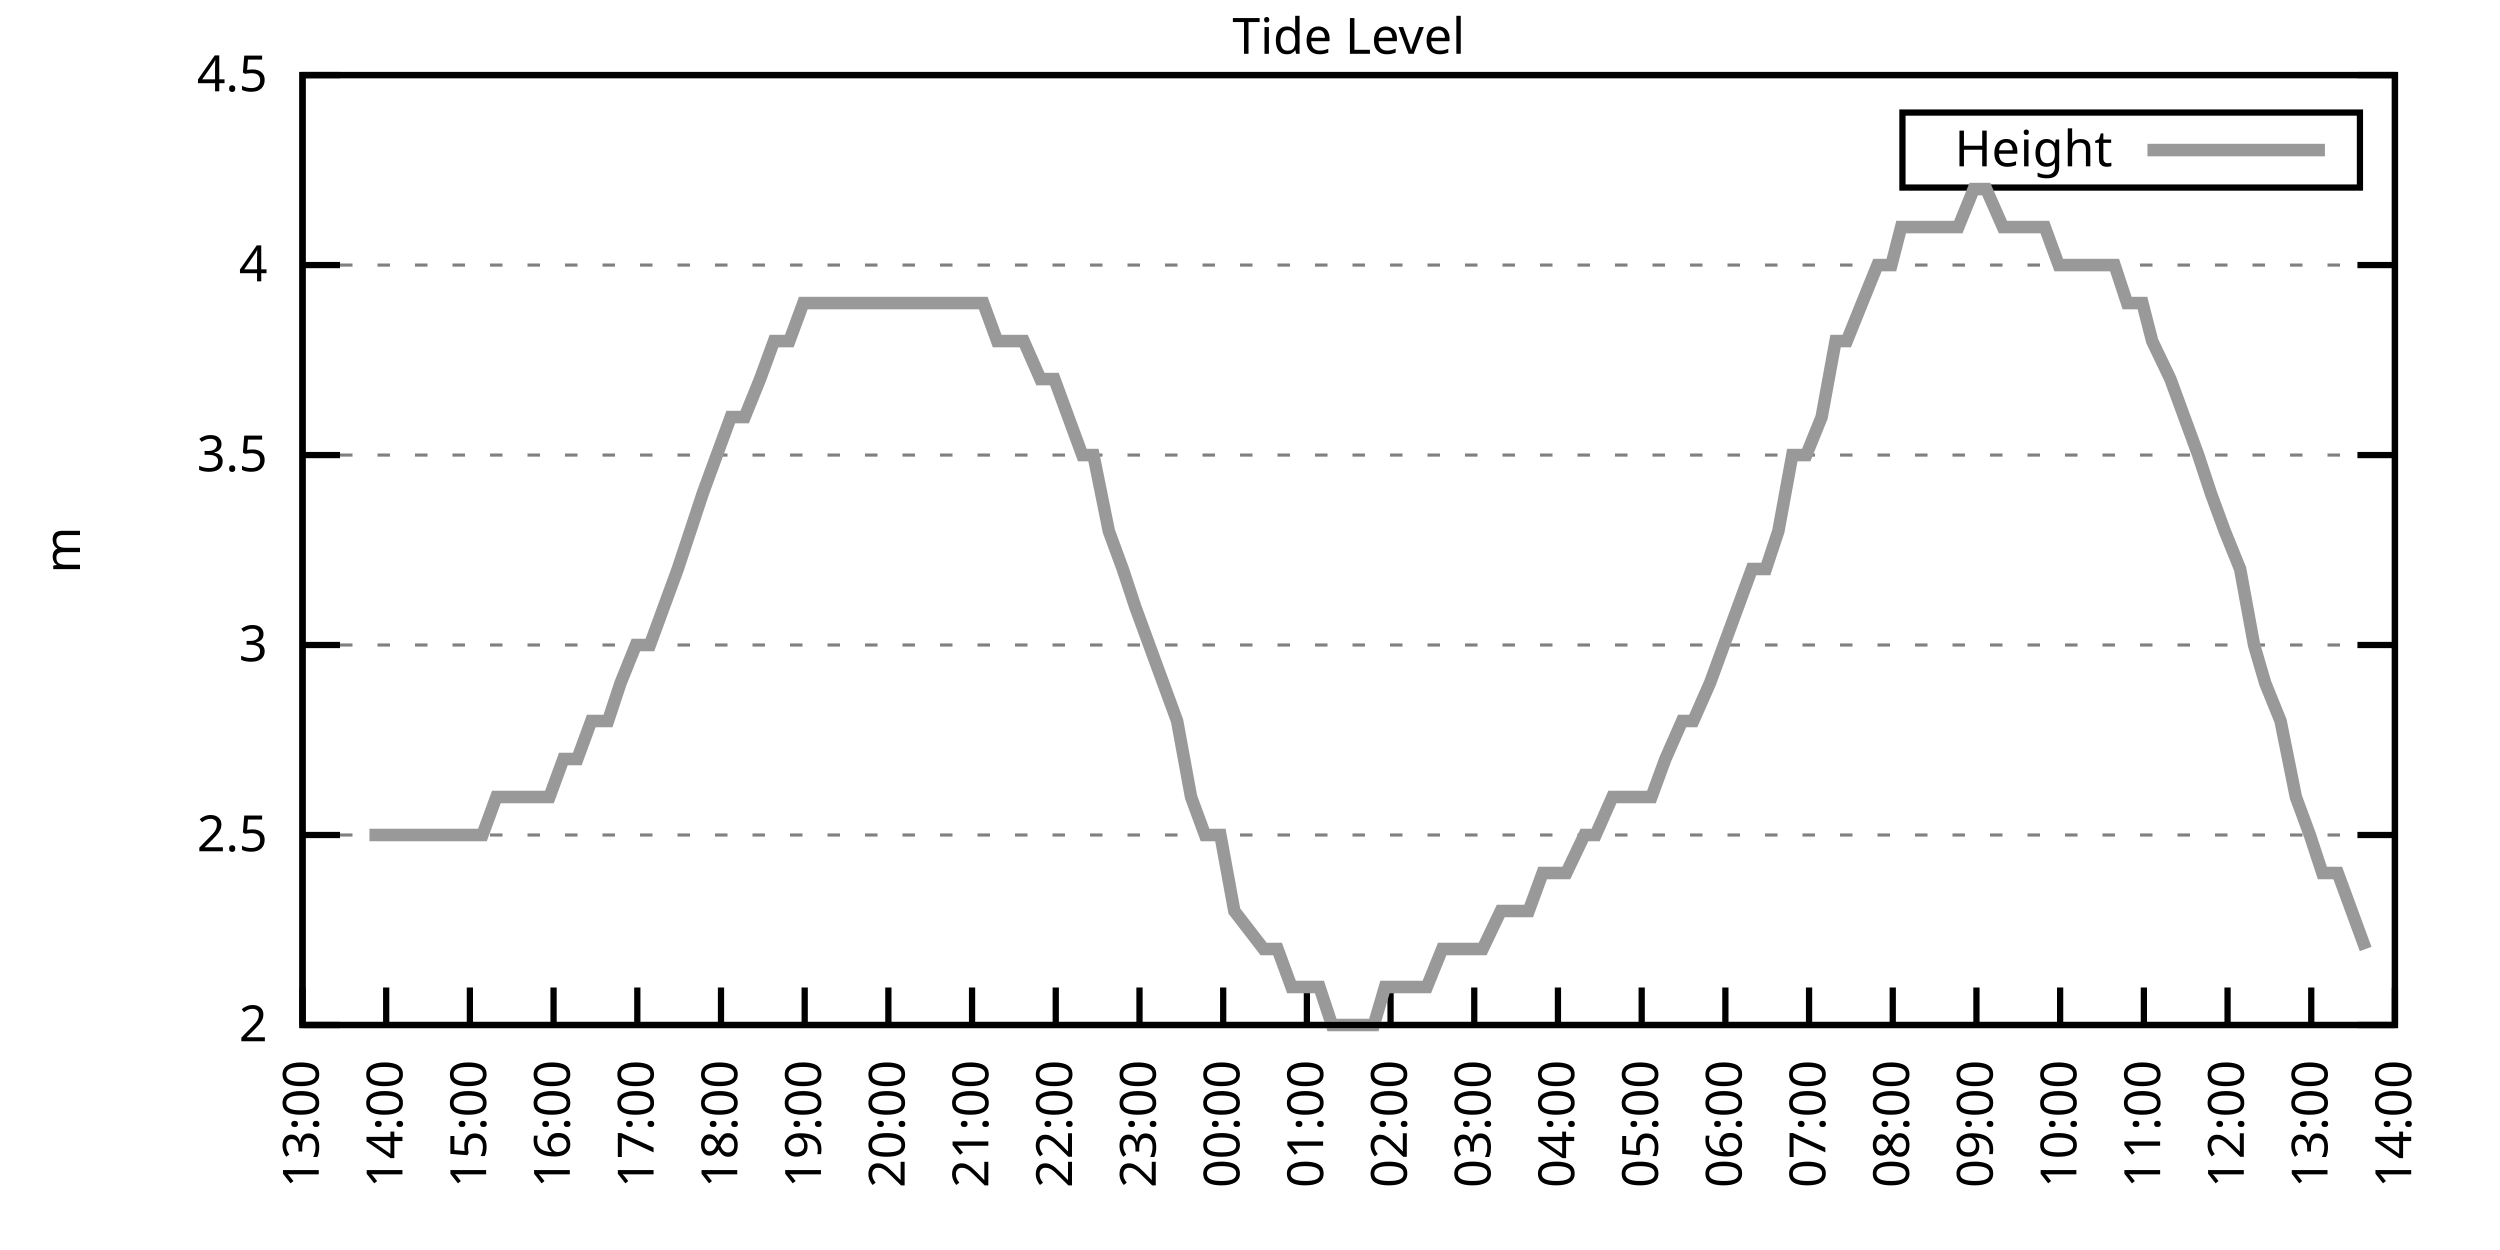
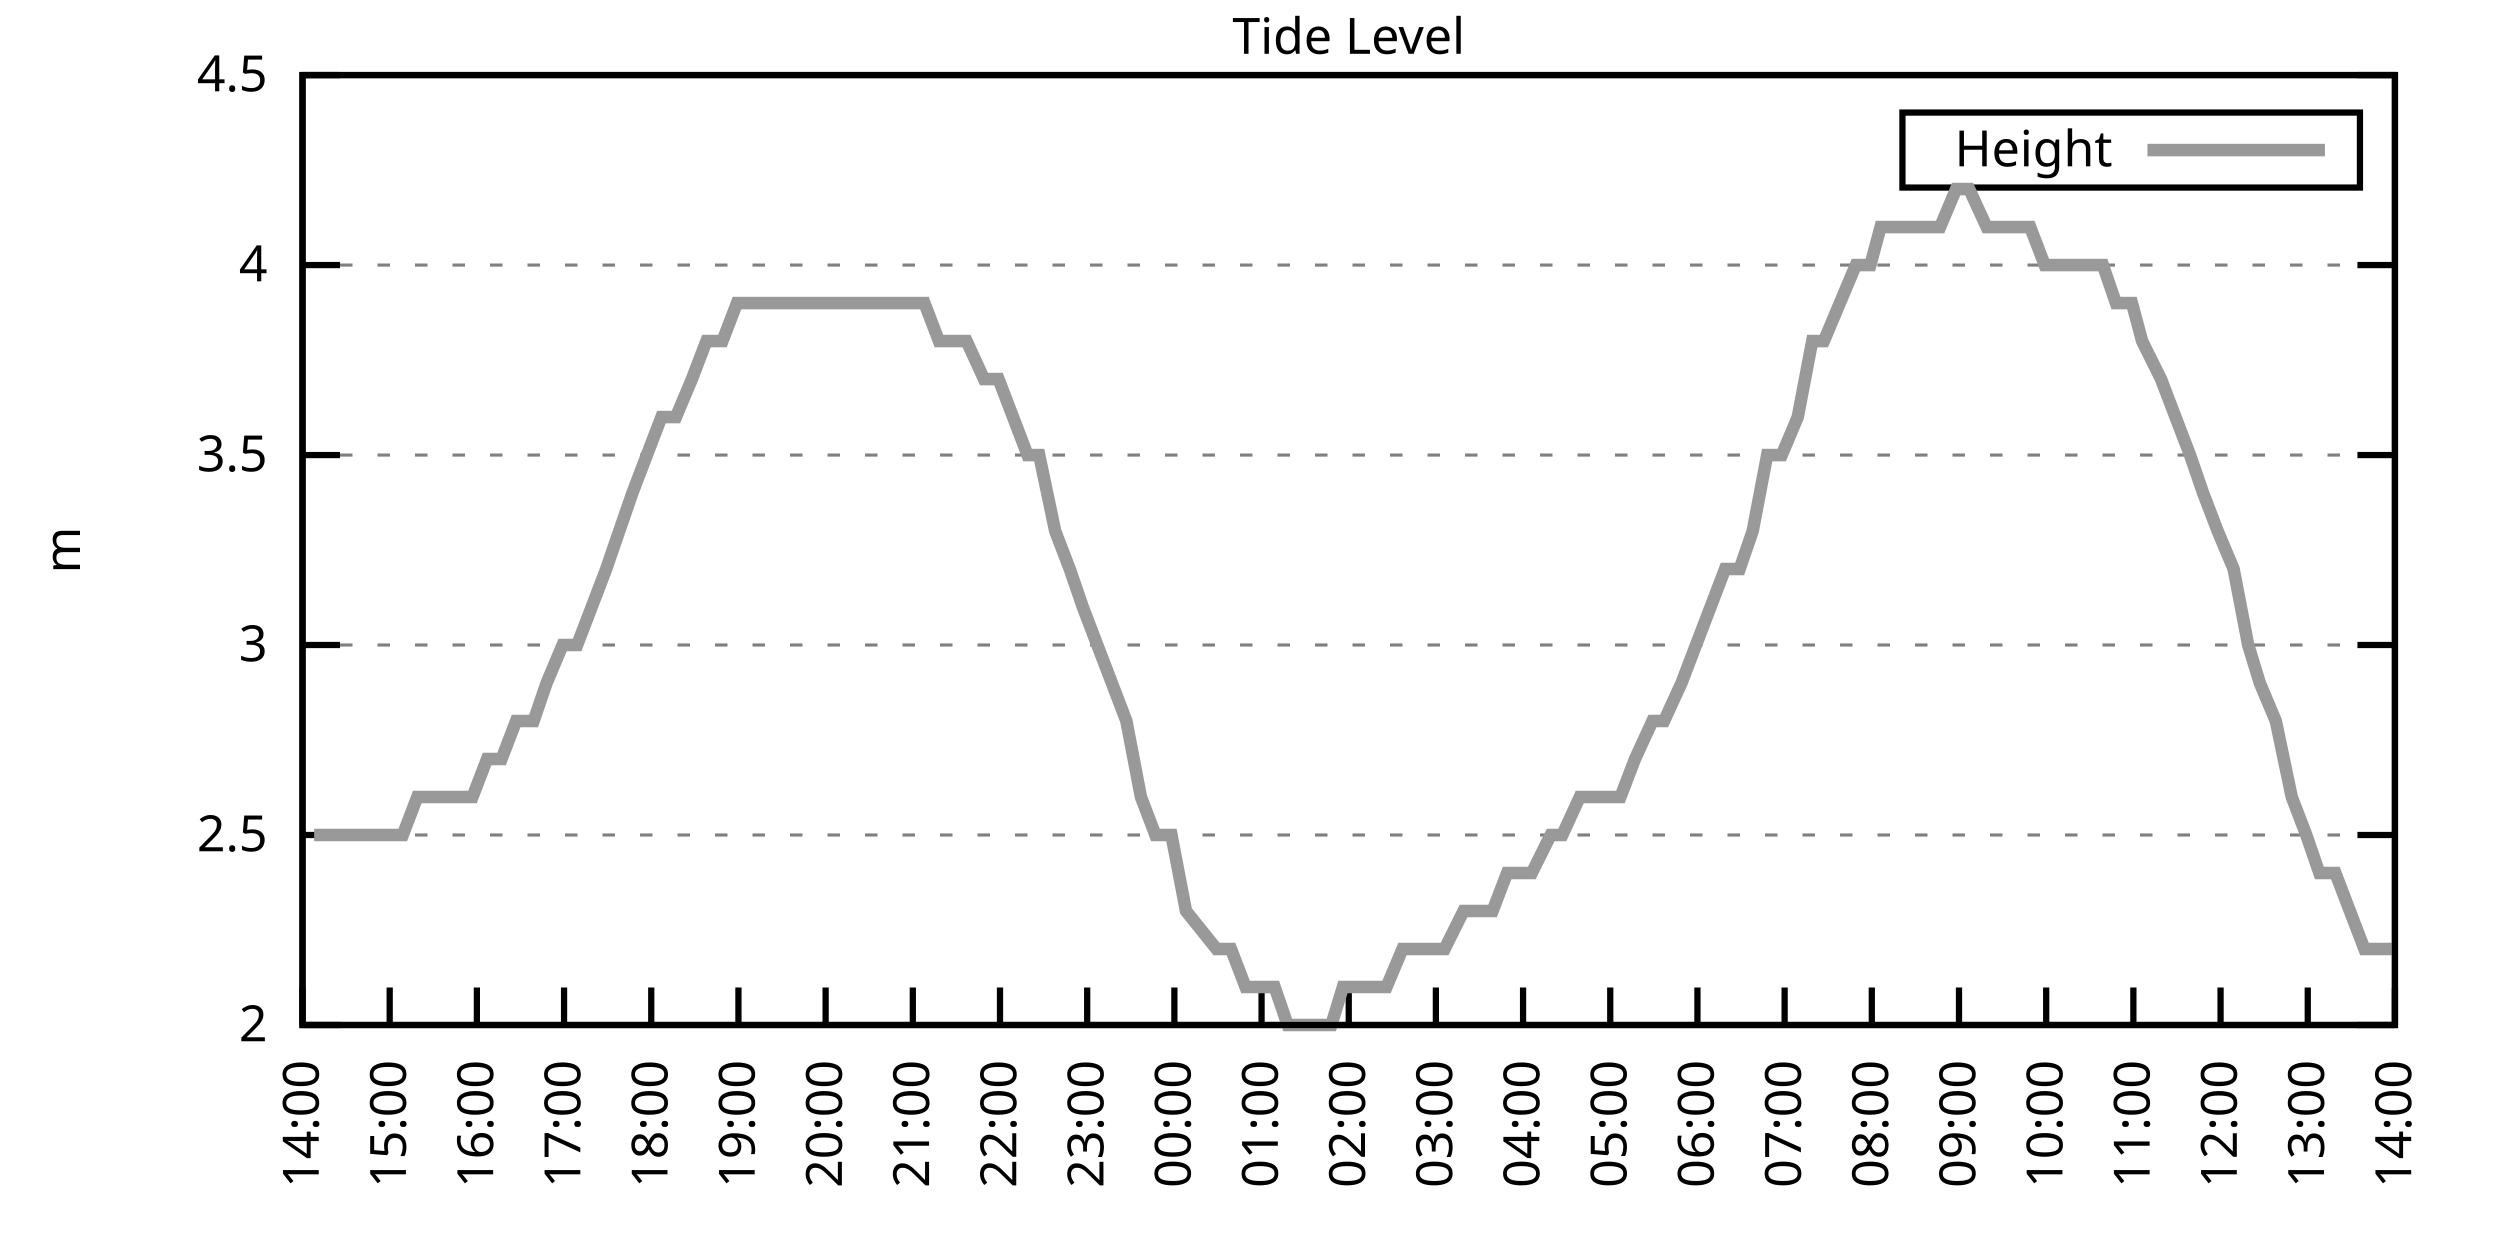
<svg xmlns="http://www.w3.org/2000/svg" xmlns:xlink="http://www.w3.org/1999/xlink" width="400" height="200" viewBox="0 0 400 200">
  <g id="gnuplot_canvas">
    <rect x="0" y="0" width="400" height="200" fill="none" />
    <defs>
      <circle id="gpDot" r="0.5" stroke-width="0.5" stroke="currentColor" />
      <path id="gpPt0" stroke-width="0.333" stroke="currentColor" d="M-1,0 h2 M0,-1 v2" />
      <path id="gpPt1" stroke-width="0.333" stroke="currentColor" d="M-1,-1 L1,1 M1,-1 L-1,1" />
      <path id="gpPt2" stroke-width="0.333" stroke="currentColor" d="M-1,0 L1,0 M0,-1 L0,1 M-1,-1 L1,1 M-1,1 L1,-1" />
      <rect id="gpPt3" stroke-width="0.333" stroke="currentColor" x="-1" y="-1" width="2" height="2" />
      <rect id="gpPt4" stroke-width="0.333" stroke="currentColor" fill="currentColor" x="-1" y="-1" width="2" height="2" />
      <circle id="gpPt5" stroke-width="0.333" stroke="currentColor" cx="0" cy="0" r="1" />
      <use xlink:href="#gpPt5" id="gpPt6" fill="currentColor" stroke="none" />
      <path id="gpPt7" stroke-width="0.333" stroke="currentColor" d="M0,-1.33 L-1.33,0.67 L1.33,0.67 z" />
      <use xlink:href="#gpPt7" id="gpPt8" fill="currentColor" stroke="none" />
      <use xlink:href="#gpPt7" id="gpPt9" stroke="currentColor" transform="rotate(180)" />
      <use xlink:href="#gpPt9" id="gpPt10" fill="currentColor" stroke="none" />
      <use xlink:href="#gpPt3" id="gpPt11" stroke="currentColor" transform="rotate(45)" />
      <use xlink:href="#gpPt11" id="gpPt12" fill="currentColor" stroke="none" />
      <path id="gpPt13" stroke-width="0.333" stroke="currentColor" d="M0,1.330 L1.265,0.411 L0.782,-1.067 L-0.782,-1.076 L-1.265,0.411 z" />
      <use xlink:href="#gpPt13" id="gpPt14" fill="currentColor" stroke="none" />
      <filter id="textbox" filterUnits="objectBoundingBox" x="0" y="0" height="1" width="1">
        <feFlood flood-color="white" flood-opacity="1" result="bgnd" />
        <feComposite in="SourceGraphic" in2="bgnd" operator="atop" />
      </filter>
      <filter id="greybox" filterUnits="objectBoundingBox" x="0" y="0" height="1" width="1">
        <feFlood flood-color="lightgrey" flood-opacity="1" result="grey" />
        <feComposite in="SourceGraphic" in2="grey" operator="atop" />
      </filter>
    </defs>
    <g fill="none" color="white" stroke="currentColor" stroke-width="1.00" stroke-linecap="butt" stroke-linejoin="miter">
</g>
    <g fill="none" color="black" stroke="currentColor" stroke-width="1.00" stroke-linecap="butt" stroke-linejoin="miter">
      <g stroke="none" shape-rendering="crispEdges">
        <polygon fill="rgb(255, 255, 255)" points="48.40,164.00 383.18,164.00 383.18,12.02 48.40,12.02 " />
      </g>
    </g>
    <g fill="none" color="black" stroke="currentColor" stroke-width="1.00" stroke-linecap="butt" stroke-linejoin="miter">
</g>
    <g fill="none" color="black" stroke="black" stroke-width="0.50" stroke-linecap="butt" stroke-linejoin="miter">
</g>
    <g fill="none" color="gray" stroke="currentColor" stroke-width="0.50" stroke-linecap="butt" stroke-linejoin="miter">
      <path stroke="gray" stroke-dasharray="2,4" class="gridline" d="M48.40,164.00 L383.19,164.00  " />
    </g>
    <g fill="none" color="gray" stroke="gray" stroke-width="1.00" stroke-linecap="butt" stroke-linejoin="miter">
</g>
    <g fill="none" color="black" stroke="currentColor" stroke-width="1.00" stroke-linecap="butt" stroke-linejoin="miter">
      <path stroke="black" d="M48.40,164.00 L54.40,164.00 M383.19,164.00 L377.19,164.00  " />
      <g transform="translate(42.80,166.60)" stroke="none" fill="black" font-family="Sans" font-size="8.00" text-anchor="end">
        <text>
          <tspan font-family="Sans"> 2</tspan>
        </text>
      </g>
    </g>
    <g fill="none" color="black" stroke="currentColor" stroke-width="1.00" stroke-linecap="butt" stroke-linejoin="miter">
</g>
    <g fill="none" color="black" stroke="black" stroke-width="0.50" stroke-linecap="butt" stroke-linejoin="miter">
</g>
    <g fill="none" color="gray" stroke="currentColor" stroke-width="0.50" stroke-linecap="butt" stroke-linejoin="miter">
      <path stroke="gray" stroke-dasharray="2,4" class="gridline" d="M48.40,133.60 L383.19,133.60  " />
    </g>
    <g fill="none" color="gray" stroke="gray" stroke-width="1.00" stroke-linecap="butt" stroke-linejoin="miter">
</g>
    <g fill="none" color="black" stroke="currentColor" stroke-width="1.00" stroke-linecap="butt" stroke-linejoin="miter">
      <path stroke="black" d="M48.40,133.60 L54.40,133.60 M383.19,133.60 L377.19,133.60  " />
      <g transform="translate(42.80,136.20)" stroke="none" fill="black" font-family="Sans" font-size="8.00" text-anchor="end">
        <text>
          <tspan font-family="Sans"> 2.5</tspan>
        </text>
      </g>
    </g>
    <g fill="none" color="black" stroke="currentColor" stroke-width="1.00" stroke-linecap="butt" stroke-linejoin="miter">
</g>
    <g fill="none" color="black" stroke="black" stroke-width="0.50" stroke-linecap="butt" stroke-linejoin="miter">
</g>
    <g fill="none" color="gray" stroke="currentColor" stroke-width="0.50" stroke-linecap="butt" stroke-linejoin="miter">
      <path stroke="gray" stroke-dasharray="2,4" class="gridline" d="M48.40,103.20 L383.19,103.20  " />
    </g>
    <g fill="none" color="gray" stroke="gray" stroke-width="1.00" stroke-linecap="butt" stroke-linejoin="miter">
</g>
    <g fill="none" color="black" stroke="currentColor" stroke-width="1.00" stroke-linecap="butt" stroke-linejoin="miter">
      <path stroke="black" d="M48.40,103.20 L54.40,103.20 M383.19,103.20 L377.19,103.20  " />
      <g transform="translate(42.80,105.80)" stroke="none" fill="black" font-family="Sans" font-size="8.00" text-anchor="end">
        <text>
          <tspan font-family="Sans"> 3</tspan>
        </text>
      </g>
    </g>
    <g fill="none" color="black" stroke="currentColor" stroke-width="1.00" stroke-linecap="butt" stroke-linejoin="miter">
</g>
    <g fill="none" color="black" stroke="black" stroke-width="0.50" stroke-linecap="butt" stroke-linejoin="miter">
</g>
    <g fill="none" color="gray" stroke="currentColor" stroke-width="0.50" stroke-linecap="butt" stroke-linejoin="miter">
      <path stroke="gray" stroke-dasharray="2,4" class="gridline" d="M48.40,72.81 L383.19,72.81  " />
    </g>
    <g fill="none" color="gray" stroke="gray" stroke-width="1.00" stroke-linecap="butt" stroke-linejoin="miter">
</g>
    <g fill="none" color="black" stroke="currentColor" stroke-width="1.00" stroke-linecap="butt" stroke-linejoin="miter">
      <path stroke="black" d="M48.40,72.81 L54.40,72.81 M383.19,72.81 L377.19,72.81  " />
      <g transform="translate(42.80,75.41)" stroke="none" fill="black" font-family="Sans" font-size="8.00" text-anchor="end">
        <text>
          <tspan font-family="Sans"> 3.5</tspan>
        </text>
      </g>
    </g>
    <g fill="none" color="black" stroke="currentColor" stroke-width="1.00" stroke-linecap="butt" stroke-linejoin="miter">
</g>
    <g fill="none" color="black" stroke="black" stroke-width="0.50" stroke-linecap="butt" stroke-linejoin="miter">
</g>
    <g fill="none" color="gray" stroke="currentColor" stroke-width="0.50" stroke-linecap="butt" stroke-linejoin="miter">
      <path stroke="gray" stroke-dasharray="2,4" class="gridline" d="M48.40,42.41 L383.19,42.41  " />
    </g>
    <g fill="none" color="gray" stroke="gray" stroke-width="1.00" stroke-linecap="butt" stroke-linejoin="miter">
</g>
    <g fill="none" color="black" stroke="currentColor" stroke-width="1.00" stroke-linecap="butt" stroke-linejoin="miter">
      <path stroke="black" d="M48.40,42.41 L54.40,42.41 M383.19,42.41 L377.19,42.41  " />
      <g transform="translate(42.80,45.01)" stroke="none" fill="black" font-family="Sans" font-size="8.00" text-anchor="end">
        <text>
          <tspan font-family="Sans"> 4</tspan>
        </text>
      </g>
    </g>
    <g fill="none" color="black" stroke="currentColor" stroke-width="1.00" stroke-linecap="butt" stroke-linejoin="miter">
</g>
    <g fill="none" color="black" stroke="black" stroke-width="0.50" stroke-linecap="butt" stroke-linejoin="miter">
</g>
    <g fill="none" color="gray" stroke="currentColor" stroke-width="0.50" stroke-linecap="butt" stroke-linejoin="miter">
      <path stroke="gray" stroke-dasharray="2,4" class="gridline" d="M48.40,12.01 L383.19,12.01  " />
    </g>
    <g fill="none" color="gray" stroke="gray" stroke-width="1.00" stroke-linecap="butt" stroke-linejoin="miter">
</g>
    <g fill="none" color="black" stroke="currentColor" stroke-width="1.00" stroke-linecap="butt" stroke-linejoin="miter">
      <path stroke="black" d="M48.40,12.01 L54.40,12.01 M383.19,12.01 L377.19,12.01  " />
      <g transform="translate(42.80,14.61)" stroke="none" fill="black" font-family="Sans" font-size="8.00" text-anchor="end">
        <text>
          <tspan font-family="Sans"> 4.5</tspan>
        </text>
      </g>
    </g>
    <g fill="none" color="black" stroke="currentColor" stroke-width="1.00" stroke-linecap="butt" stroke-linejoin="miter">
      <path stroke="black" d="M48.40,164.00 L48.40,158.00  " />
      <g transform="translate(51.00,169.60) rotate(270.00)" stroke="none" fill="black" font-family="Sans" font-size="8.00" text-anchor="end">
        <text>
-           <tspan font-family="Sans">13:00</tspan>
-         </text>
-       </g>
-     </g>
-     <g fill="none" color="black" stroke="currentColor" stroke-width="1.00" stroke-linecap="butt" stroke-linejoin="miter">
-       <path stroke="black" d="M61.79,164.00 L61.79,158.00  " />
-       <g transform="translate(64.39,169.60) rotate(270.00)" stroke="none" fill="black" font-family="Sans" font-size="8.00" text-anchor="end">
-         <text>
          <tspan font-family="Sans">14:00</tspan>
        </text>
      </g>
    </g>
    <g fill="none" color="black" stroke="currentColor" stroke-width="1.00" stroke-linecap="butt" stroke-linejoin="miter">
-       <path stroke="black" d="M75.18,164.00 L75.18,158.00  " />
-       <g transform="translate(77.78,169.60) rotate(270.00)" stroke="none" fill="black" font-family="Sans" font-size="8.00" text-anchor="end">
+       <path stroke="black" d="M62.35,164.00 L62.35,158.00  " />
+       <g transform="translate(64.95,169.60) rotate(270.00)" stroke="none" fill="black" font-family="Sans" font-size="8.00" text-anchor="end">
        <text>
          <tspan font-family="Sans">15:00</tspan>
        </text>
      </g>
    </g>
    <g fill="none" color="black" stroke="currentColor" stroke-width="1.00" stroke-linecap="butt" stroke-linejoin="miter">
-       <path stroke="black" d="M88.57,164.00 L88.57,158.00  " />
-       <g transform="translate(91.17,169.60) rotate(270.00)" stroke="none" fill="black" font-family="Sans" font-size="8.00" text-anchor="end">
+       <path stroke="black" d="M76.30,164.00 L76.30,158.00  " />
+       <g transform="translate(78.90,169.60) rotate(270.00)" stroke="none" fill="black" font-family="Sans" font-size="8.00" text-anchor="end">
        <text>
          <tspan font-family="Sans">16:00</tspan>
        </text>
      </g>
    </g>
    <g fill="none" color="black" stroke="currentColor" stroke-width="1.00" stroke-linecap="butt" stroke-linejoin="miter">
-       <path stroke="black" d="M101.97,164.00 L101.97,158.00  " />
-       <g transform="translate(104.57,169.60) rotate(270.00)" stroke="none" fill="black" font-family="Sans" font-size="8.00" text-anchor="end">
+       <path stroke="black" d="M90.25,164.00 L90.25,158.00  " />
+       <g transform="translate(92.85,169.60) rotate(270.00)" stroke="none" fill="black" font-family="Sans" font-size="8.00" text-anchor="end">
        <text>
          <tspan font-family="Sans">17:00</tspan>
        </text>
      </g>
    </g>
    <g fill="none" color="black" stroke="currentColor" stroke-width="1.00" stroke-linecap="butt" stroke-linejoin="miter">
-       <path stroke="black" d="M115.36,164.00 L115.36,158.00  " />
-       <g transform="translate(117.96,169.60) rotate(270.00)" stroke="none" fill="black" font-family="Sans" font-size="8.00" text-anchor="end">
+       <path stroke="black" d="M104.20,164.00 L104.20,158.00  " />
+       <g transform="translate(106.80,169.60) rotate(270.00)" stroke="none" fill="black" font-family="Sans" font-size="8.00" text-anchor="end">
        <text>
          <tspan font-family="Sans">18:00</tspan>
        </text>
      </g>
    </g>
    <g fill="none" color="black" stroke="currentColor" stroke-width="1.00" stroke-linecap="butt" stroke-linejoin="miter">
-       <path stroke="black" d="M128.75,164.00 L128.75,158.00  " />
-       <g transform="translate(131.35,169.60) rotate(270.00)" stroke="none" fill="black" font-family="Sans" font-size="8.00" text-anchor="end">
+       <path stroke="black" d="M118.15,164.00 L118.15,158.00  " />
+       <g transform="translate(120.75,169.60) rotate(270.00)" stroke="none" fill="black" font-family="Sans" font-size="8.00" text-anchor="end">
        <text>
          <tspan font-family="Sans">19:00</tspan>
        </text>
      </g>
    </g>
    <g fill="none" color="black" stroke="currentColor" stroke-width="1.00" stroke-linecap="butt" stroke-linejoin="miter">
-       <path stroke="black" d="M142.14,164.00 L142.14,158.00  " />
-       <g transform="translate(144.74,169.60) rotate(270.00)" stroke="none" fill="black" font-family="Sans" font-size="8.00" text-anchor="end">
+       <path stroke="black" d="M132.10,164.00 L132.10,158.00  " />
+       <g transform="translate(134.70,169.60) rotate(270.00)" stroke="none" fill="black" font-family="Sans" font-size="8.00" text-anchor="end">
        <text>
          <tspan font-family="Sans">20:00</tspan>
        </text>
      </g>
    </g>
    <g fill="none" color="black" stroke="currentColor" stroke-width="1.00" stroke-linecap="butt" stroke-linejoin="miter">
-       <path stroke="black" d="M155.53,164.00 L155.53,158.00  " />
-       <g transform="translate(158.13,169.60) rotate(270.00)" stroke="none" fill="black" font-family="Sans" font-size="8.00" text-anchor="end">
+       <path stroke="black" d="M146.05,164.00 L146.05,158.00  " />
+       <g transform="translate(148.65,169.60) rotate(270.00)" stroke="none" fill="black" font-family="Sans" font-size="8.00" text-anchor="end">
        <text>
          <tspan font-family="Sans">21:00</tspan>
        </text>
      </g>
    </g>
    <g fill="none" color="black" stroke="currentColor" stroke-width="1.00" stroke-linecap="butt" stroke-linejoin="miter">
-       <path stroke="black" d="M168.92,164.00 L168.92,158.00  " />
-       <g transform="translate(171.52,169.60) rotate(270.00)" stroke="none" fill="black" font-family="Sans" font-size="8.00" text-anchor="end">
+       <path stroke="black" d="M160.00,164.00 L160.00,158.00  " />
+       <g transform="translate(162.60,169.60) rotate(270.00)" stroke="none" fill="black" font-family="Sans" font-size="8.00" text-anchor="end">
        <text>
          <tspan font-family="Sans">22:00</tspan>
        </text>
      </g>
    </g>
    <g fill="none" color="black" stroke="currentColor" stroke-width="1.00" stroke-linecap="butt" stroke-linejoin="miter">
-       <path stroke="black" d="M182.32,164.00 L182.32,158.00  " />
-       <g transform="translate(184.92,169.60) rotate(270.00)" stroke="none" fill="black" font-family="Sans" font-size="8.00" text-anchor="end">
+       <path stroke="black" d="M173.95,164.00 L173.95,158.00  " />
+       <g transform="translate(176.55,169.60) rotate(270.00)" stroke="none" fill="black" font-family="Sans" font-size="8.00" text-anchor="end">
        <text>
          <tspan font-family="Sans">23:00</tspan>
        </text>
      </g>
    </g>
    <g fill="none" color="black" stroke="currentColor" stroke-width="1.00" stroke-linecap="butt" stroke-linejoin="miter">
-       <path stroke="black" d="M195.71,164.00 L195.71,158.00  " />
-       <g transform="translate(198.31,169.60) rotate(270.00)" stroke="none" fill="black" font-family="Sans" font-size="8.00" text-anchor="end">
+       <path stroke="black" d="M187.90,164.00 L187.90,158.00  " />
+       <g transform="translate(190.50,169.60) rotate(270.00)" stroke="none" fill="black" font-family="Sans" font-size="8.00" text-anchor="end">
        <text>
          <tspan font-family="Sans">00:00</tspan>
        </text>
      </g>
    </g>
    <g fill="none" color="black" stroke="currentColor" stroke-width="1.00" stroke-linecap="butt" stroke-linejoin="miter">
-       <path stroke="black" d="M209.10,164.00 L209.10,158.00  " />
-       <g transform="translate(211.70,169.60) rotate(270.00)" stroke="none" fill="black" font-family="Sans" font-size="8.00" text-anchor="end">
+       <path stroke="black" d="M201.85,164.00 L201.85,158.00  " />
+       <g transform="translate(204.45,169.60) rotate(270.00)" stroke="none" fill="black" font-family="Sans" font-size="8.00" text-anchor="end">
        <text>
          <tspan font-family="Sans">01:00</tspan>
        </text>
      </g>
    </g>
    <g fill="none" color="black" stroke="currentColor" stroke-width="1.00" stroke-linecap="butt" stroke-linejoin="miter">
-       <path stroke="black" d="M222.49,164.00 L222.49,158.00  " />
-       <g transform="translate(225.09,169.60) rotate(270.00)" stroke="none" fill="black" font-family="Sans" font-size="8.00" text-anchor="end">
+       <path stroke="black" d="M215.80,164.00 L215.80,158.00  " />
+       <g transform="translate(218.40,169.60) rotate(270.00)" stroke="none" fill="black" font-family="Sans" font-size="8.00" text-anchor="end">
        <text>
          <tspan font-family="Sans">02:00</tspan>
        </text>
      </g>
    </g>
    <g fill="none" color="black" stroke="currentColor" stroke-width="1.00" stroke-linecap="butt" stroke-linejoin="miter">
-       <path stroke="black" d="M235.88,164.00 L235.88,158.00  " />
-       <g transform="translate(238.48,169.60) rotate(270.00)" stroke="none" fill="black" font-family="Sans" font-size="8.00" text-anchor="end">
+       <path stroke="black" d="M229.74,164.00 L229.74,158.00  " />
+       <g transform="translate(232.34,169.60) rotate(270.00)" stroke="none" fill="black" font-family="Sans" font-size="8.00" text-anchor="end">
        <text>
          <tspan font-family="Sans">03:00</tspan>
        </text>
      </g>
    </g>
    <g fill="none" color="black" stroke="currentColor" stroke-width="1.00" stroke-linecap="butt" stroke-linejoin="miter">
-       <path stroke="black" d="M249.27,164.00 L249.27,158.00  " />
-       <g transform="translate(251.87,169.60) rotate(270.00)" stroke="none" fill="black" font-family="Sans" font-size="8.00" text-anchor="end">
+       <path stroke="black" d="M243.69,164.00 L243.69,158.00  " />
+       <g transform="translate(246.29,169.60) rotate(270.00)" stroke="none" fill="black" font-family="Sans" font-size="8.00" text-anchor="end">
        <text>
          <tspan font-family="Sans">04:00</tspan>
        </text>
      </g>
    </g>
    <g fill="none" color="black" stroke="currentColor" stroke-width="1.00" stroke-linecap="butt" stroke-linejoin="miter">
-       <path stroke="black" d="M262.67,164.00 L262.67,158.00  " />
-       <g transform="translate(265.27,169.60) rotate(270.00)" stroke="none" fill="black" font-family="Sans" font-size="8.00" text-anchor="end">
+       <path stroke="black" d="M257.64,164.00 L257.64,158.00  " />
+       <g transform="translate(260.24,169.60) rotate(270.00)" stroke="none" fill="black" font-family="Sans" font-size="8.00" text-anchor="end">
        <text>
          <tspan font-family="Sans">05:00</tspan>
        </text>
      </g>
    </g>
    <g fill="none" color="black" stroke="currentColor" stroke-width="1.00" stroke-linecap="butt" stroke-linejoin="miter">
-       <path stroke="black" d="M276.06,164.00 L276.06,158.00  " />
-       <g transform="translate(278.66,169.60) rotate(270.00)" stroke="none" fill="black" font-family="Sans" font-size="8.00" text-anchor="end">
+       <path stroke="black" d="M271.59,164.00 L271.59,158.00  " />
+       <g transform="translate(274.19,169.60) rotate(270.00)" stroke="none" fill="black" font-family="Sans" font-size="8.00" text-anchor="end">
        <text>
          <tspan font-family="Sans">06:00</tspan>
        </text>
      </g>
    </g>
    <g fill="none" color="black" stroke="currentColor" stroke-width="1.00" stroke-linecap="butt" stroke-linejoin="miter">
-       <path stroke="black" d="M289.45,164.00 L289.45,158.00  " />
-       <g transform="translate(292.05,169.60) rotate(270.00)" stroke="none" fill="black" font-family="Sans" font-size="8.00" text-anchor="end">
+       <path stroke="black" d="M285.54,164.00 L285.54,158.00  " />
+       <g transform="translate(288.14,169.60) rotate(270.00)" stroke="none" fill="black" font-family="Sans" font-size="8.00" text-anchor="end">
        <text>
          <tspan font-family="Sans">07:00</tspan>
        </text>
      </g>
    </g>
    <g fill="none" color="black" stroke="currentColor" stroke-width="1.00" stroke-linecap="butt" stroke-linejoin="miter">
-       <path stroke="black" d="M302.84,164.00 L302.84,158.00  " />
-       <g transform="translate(305.44,169.60) rotate(270.00)" stroke="none" fill="black" font-family="Sans" font-size="8.00" text-anchor="end">
+       <path stroke="black" d="M299.49,164.00 L299.49,158.00  " />
+       <g transform="translate(302.09,169.60) rotate(270.00)" stroke="none" fill="black" font-family="Sans" font-size="8.00" text-anchor="end">
        <text>
          <tspan font-family="Sans">08:00</tspan>
        </text>
      </g>
    </g>
    <g fill="none" color="black" stroke="currentColor" stroke-width="1.00" stroke-linecap="butt" stroke-linejoin="miter">
-       <path stroke="black" d="M316.23,164.00 L316.23,158.00  " />
-       <g transform="translate(318.83,169.60) rotate(270.00)" stroke="none" fill="black" font-family="Sans" font-size="8.00" text-anchor="end">
+       <path stroke="black" d="M313.44,164.00 L313.44,158.00  " />
+       <g transform="translate(316.04,169.60) rotate(270.00)" stroke="none" fill="black" font-family="Sans" font-size="8.00" text-anchor="end">
        <text>
          <tspan font-family="Sans">09:00</tspan>
        </text>
      </g>
    </g>
    <g fill="none" color="black" stroke="currentColor" stroke-width="1.00" stroke-linecap="butt" stroke-linejoin="miter">
-       <path stroke="black" d="M329.62,164.00 L329.62,158.00  " />
-       <g transform="translate(332.22,169.60) rotate(270.00)" stroke="none" fill="black" font-family="Sans" font-size="8.00" text-anchor="end">
+       <path stroke="black" d="M327.39,164.00 L327.39,158.00  " />
+       <g transform="translate(329.99,169.60) rotate(270.00)" stroke="none" fill="black" font-family="Sans" font-size="8.00" text-anchor="end">
        <text>
          <tspan font-family="Sans">10:00</tspan>
        </text>
      </g>
    </g>
    <g fill="none" color="black" stroke="currentColor" stroke-width="1.00" stroke-linecap="butt" stroke-linejoin="miter">
-       <path stroke="black" d="M343.02,164.00 L343.02,158.00  " />
-       <g transform="translate(345.62,169.60) rotate(270.00)" stroke="none" fill="black" font-family="Sans" font-size="8.00" text-anchor="end">
+       <path stroke="black" d="M341.34,164.00 L341.34,158.00  " />
+       <g transform="translate(343.94,169.60) rotate(270.00)" stroke="none" fill="black" font-family="Sans" font-size="8.00" text-anchor="end">
        <text>
          <tspan font-family="Sans">11:00</tspan>
        </text>
      </g>
    </g>
    <g fill="none" color="black" stroke="currentColor" stroke-width="1.00" stroke-linecap="butt" stroke-linejoin="miter">
-       <path stroke="black" d="M356.41,164.00 L356.41,158.00  " />
-       <g transform="translate(359.01,169.60) rotate(270.00)" stroke="none" fill="black" font-family="Sans" font-size="8.00" text-anchor="end">
+       <path stroke="black" d="M355.29,164.00 L355.29,158.00  " />
+       <g transform="translate(357.89,169.60) rotate(270.00)" stroke="none" fill="black" font-family="Sans" font-size="8.00" text-anchor="end">
        <text>
          <tspan font-family="Sans">12:00</tspan>
        </text>
      </g>
    </g>
    <g fill="none" color="black" stroke="currentColor" stroke-width="1.00" stroke-linecap="butt" stroke-linejoin="miter">
-       <path stroke="black" d="M369.80,164.00 L369.80,158.00  " />
-       <g transform="translate(372.40,169.60) rotate(270.00)" stroke="none" fill="black" font-family="Sans" font-size="8.00" text-anchor="end">
+       <path stroke="black" d="M369.24,164.00 L369.24,158.00  " />
+       <g transform="translate(371.84,169.60) rotate(270.00)" stroke="none" fill="black" font-family="Sans" font-size="8.00" text-anchor="end">
        <text>
          <tspan font-family="Sans">13:00</tspan>
        </text>
      </g>
    </g>
    <g fill="none" color="black" stroke="currentColor" stroke-width="1.00" stroke-linecap="butt" stroke-linejoin="miter">
      <path stroke="black" d="M383.19,164.00 L383.19,158.00  " />
      <g transform="translate(385.79,169.60) rotate(270.00)" stroke="none" fill="black" font-family="Sans" font-size="8.00" text-anchor="end">
        <text>
          <tspan font-family="Sans">14:00</tspan>
        </text>
      </g>
    </g>
    <g fill="none" color="black" stroke="currentColor" stroke-width="1.00" stroke-linecap="butt" stroke-linejoin="miter">
</g>
    <g fill="none" color="black" stroke="currentColor" stroke-width="1.00" stroke-linecap="butt" stroke-linejoin="miter">
      <path stroke="black" d="M48.40,12.01 L48.40,164.00 L383.19,164.00 L383.19,12.01 L48.40,12.01 Z  " />
    </g>
    <g fill="none" color="black" stroke="currentColor" stroke-width="1.00" stroke-linecap="butt" stroke-linejoin="miter">
</g>
    <g fill="none" color="black" stroke="currentColor" stroke-width="1.00" stroke-linecap="butt" stroke-linejoin="miter">
      <path stroke="black" d="M304.39,30.01 L304.39,18.01 L377.59,18.01 L377.59,30.01 L304.39,30.01 Z  " />
    </g>
    <g id="Tide_level_plot_1">
      <g fill="none" color="white" stroke="black" stroke-width="2.00" stroke-linecap="butt" stroke-linejoin="miter">
</g>
      <g fill="none" color="black" stroke="currentColor" stroke-width="2.00" stroke-linecap="butt" stroke-linejoin="miter">
        <g transform="translate(337.99,26.61)" stroke="none" fill="black" font-family="Sans" font-size="8.00" text-anchor="end">
          <text>
            <tspan font-family="Sans">Height</tspan>
          </text>
        </g>
      </g>
      <g fill="none" color="black" stroke="currentColor" stroke-width="2.00" stroke-linecap="butt" stroke-linejoin="miter">
-         <path stroke="rgb(153, 153, 153)" d="M343.59,24.01 L371.99,24.01 M59.11,133.60 L61.35,133.60 L63.58,133.60 L66.03,133.60 L68.26,133.60 L70.27,133.60   L72.28,133.60 L74.96,133.60 L77.19,133.60 L79.42,127.52 L81.43,127.52 L83.44,127.52 L85.67,127.52 L87.91,127.52   L90.14,121.44 L92.37,121.44 L94.60,115.36 L97.28,115.36 L99.29,109.28 L101.74,103.20 L103.98,103.20 L106.21,97.12   L108.44,91.04 L110.45,84.97 L112.46,78.89 L114.69,72.81 L116.92,66.73 L119.15,66.73 L121.61,60.65 L123.84,54.57   L126.29,54.57 L128.53,48.49 L130.76,48.49 L132.54,48.49 L134.78,48.49 L137.45,48.49 L139.69,48.49 L141.92,48.49   L144.15,48.49 L146.16,48.49 L148.39,48.49 L150.40,48.49 L152.63,48.49 L155.31,48.49 L157.32,48.49 L159.55,54.57   L161.56,54.57 L163.79,54.57 L166.47,60.65 L168.70,60.65 L170.93,66.73 L173.17,72.81 L174.95,72.81 L177.41,84.97   L179.64,91.04 L181.65,97.12 L183.88,103.20 L186.11,109.28 L188.34,115.36 L190.57,127.52 L192.81,133.60 L195.26,133.60   L197.49,145.76 L202.18,151.84 L204.41,151.84 L206.64,157.92 L208.88,157.92 L211.11,157.92 L213.12,164.00 L215.13,164.00   L217.36,164.00 L219.81,164.00 L221.60,157.92 L223.61,157.92 L226.51,157.92 L228.29,157.92 L230.75,151.84 L233.43,151.84   L235.21,151.84 L237.22,151.84 L240.12,145.76 L241.91,145.76 L244.59,145.76 L246.82,139.68 L248.83,139.68 L250.61,139.68   L253.51,133.60 L255.30,133.60 L257.98,127.52 L259.99,127.52 L261.77,127.52 L264.23,127.52 L266.46,121.44 L269.14,115.36   L270.92,115.36 L273.60,109.28 L275.83,103.20 L278.07,97.12 L280.30,91.04 L282.53,91.04 L284.54,84.97 L286.77,72.81   L289.00,72.81 L291.46,66.73 L293.69,54.57 L295.48,54.57 L297.93,48.49 L300.39,42.41 L302.62,42.41 L304.18,36.33   L307.08,36.33 L309.31,36.33 L310.88,36.33 L313.33,36.33 L315.79,30.25 L317.79,30.25 L320.47,36.33 L322.70,36.33   L324.94,36.33 L327.17,36.33 L329.40,42.41 L330.96,42.41 L333.42,42.41 L335.65,42.41 L338.33,42.41 L340.34,48.49   L342.79,48.49 L344.35,54.57 L347.26,60.65 L349.49,66.73 L351.72,72.81 L353.73,78.89 L355.96,84.97 L358.42,91.04   L360.65,103.20 L362.43,109.28 L364.89,115.36 L367.34,127.52 L369.58,133.60 L371.58,139.68 L374.04,139.68 L376.27,145.76   L378.50,151.84  " />
+         <path stroke="rgb(153, 153, 153)" d="M343.59,24.01 L371.99,24.01 M50.26,133.60 L52.82,133.60 L55.14,133.60 L57.23,133.60 L59.33,133.60 L62.12,133.60   L64.44,133.60 L66.77,127.52 L68.86,127.52 L70.95,127.52 L73.28,127.52 L75.60,127.52 L77.93,121.44 L80.25,121.44   L82.58,115.36 L85.37,115.36 L87.46,109.28 L90.02,103.20 L92.34,103.20 L94.67,97.12 L96.99,91.04 L99.08,84.97   L101.18,78.89 L103.50,72.81 L105.83,66.73 L108.15,66.73 L110.71,60.65 L113.03,54.57 L115.59,54.57 L117.92,48.49   L120.24,48.49 L122.10,48.49 L124.43,48.49 L127.22,48.49 L129.54,48.49 L131.87,48.49 L134.19,48.49 L136.28,48.49   L138.61,48.49 L140.70,48.49 L143.02,48.49 L145.81,48.49 L147.91,48.49 L150.23,54.57 L152.32,54.57 L154.65,54.57   L157.44,60.65 L159.76,60.65 L162.09,66.73 L164.41,72.81 L166.27,72.81 L168.83,84.97 L171.16,91.04 L173.25,97.12   L175.57,103.20 L177.90,109.28 L180.22,115.36 L182.55,127.52 L184.87,133.60 L187.43,133.60 L189.76,145.76 L194.64,151.84   L196.96,151.84 L199.29,157.92 L201.61,157.92 L203.94,157.92 L206.03,164.00 L208.12,164.00 L210.45,164.00 L213.01,164.00   L214.87,157.92 L216.96,157.92 L219.98,157.92 L221.84,157.92 L224.40,151.84 L227.19,151.84 L229.05,151.84 L231.14,151.84   L234.16,145.76 L236.02,145.76 L238.81,145.76 L241.14,139.68 L243.23,139.68 L245.09,139.68 L248.11,133.60 L249.97,133.60   L252.76,127.52 L254.85,127.52 L256.71,127.52 L259.27,127.52 L261.60,121.44 L264.39,115.36 L266.25,115.36 L269.04,109.28   L271.36,103.20 L273.69,97.12 L276.01,91.04 L278.34,91.04 L280.43,84.97 L282.75,72.81 L285.08,72.81 L287.64,66.73   L289.96,54.57 L291.82,54.57 L294.38,48.49 L296.94,42.41 L299.26,42.41 L300.89,36.33 L303.91,36.33 L306.23,36.33   L307.86,36.33 L310.42,36.33 L312.98,30.25 L315.07,30.25 L317.86,36.33 L320.18,36.33 L322.51,36.33 L324.83,36.33   L327.16,42.41 L328.79,42.41 L331.34,42.41 L333.67,42.41 L336.46,42.41 L338.55,48.49 L341.11,48.49 L342.74,54.57   L345.76,60.65 L348.08,66.73 L350.41,72.81 L352.50,78.89 L354.83,84.97 L357.38,91.04 L359.71,103.20 L361.57,109.28   L364.13,115.36 L366.68,127.52 L369.01,133.60 L371.10,139.68 L373.66,139.68 L375.98,145.76 L378.31,151.84 L380.40,151.84   L382.96,151.84  " />
      </g>
    </g>
    <g fill="none" color="black" stroke="currentColor" stroke-width="2.00" stroke-linecap="butt" stroke-linejoin="miter">
</g>
    <g fill="none" color="black" stroke="black" stroke-width="1.00" stroke-linecap="butt" stroke-linejoin="miter">
</g>
    <g fill="none" color="black" stroke="currentColor" stroke-width="1.00" stroke-linecap="butt" stroke-linejoin="miter">
      <path stroke="black" d="M48.40,12.01 L48.40,164.00 L383.19,164.00 L383.19,12.01 L48.40,12.01 Z  " />
      <g transform="translate(12.80,88.01) rotate(270.00)" stroke="none" fill="black" font-family="Sans" font-size="8.00" text-anchor="middle">
        <text>
          <tspan font-family="Sans">m</tspan>
        </text>
      </g>
    </g>
    <g fill="none" color="black" stroke="currentColor" stroke-width="1.00" stroke-linecap="butt" stroke-linejoin="miter">
</g>
    <g fill="none" color="black" stroke="currentColor" stroke-width="1.00" stroke-linecap="butt" stroke-linejoin="miter">
      <g transform="translate(215.79,8.61)" stroke="none" fill="black" font-family="Sans" font-size="8.00" text-anchor="middle">
        <text>
          <tspan font-family="Sans">Tide Level</tspan>
        </text>
      </g>
    </g>
    <g fill="none" color="black" stroke="currentColor" stroke-width="1.00" stroke-linecap="butt" stroke-linejoin="miter">
</g>
  </g>
</svg>
